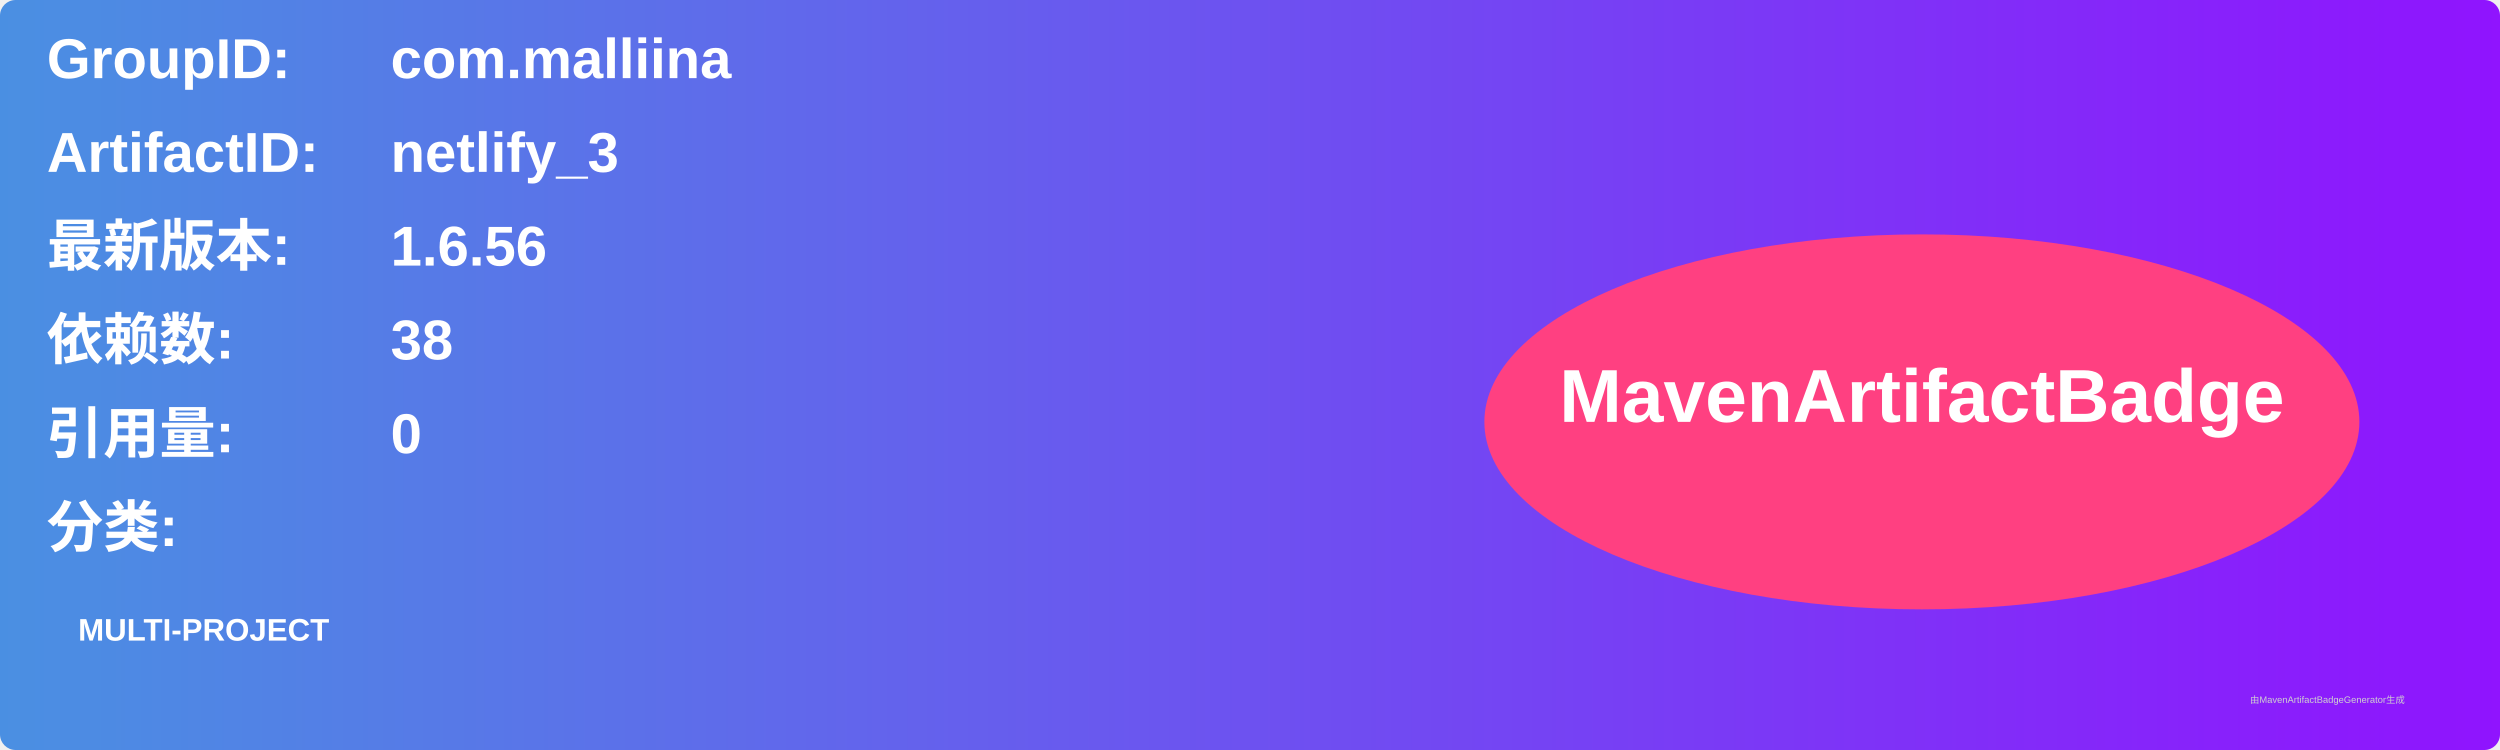
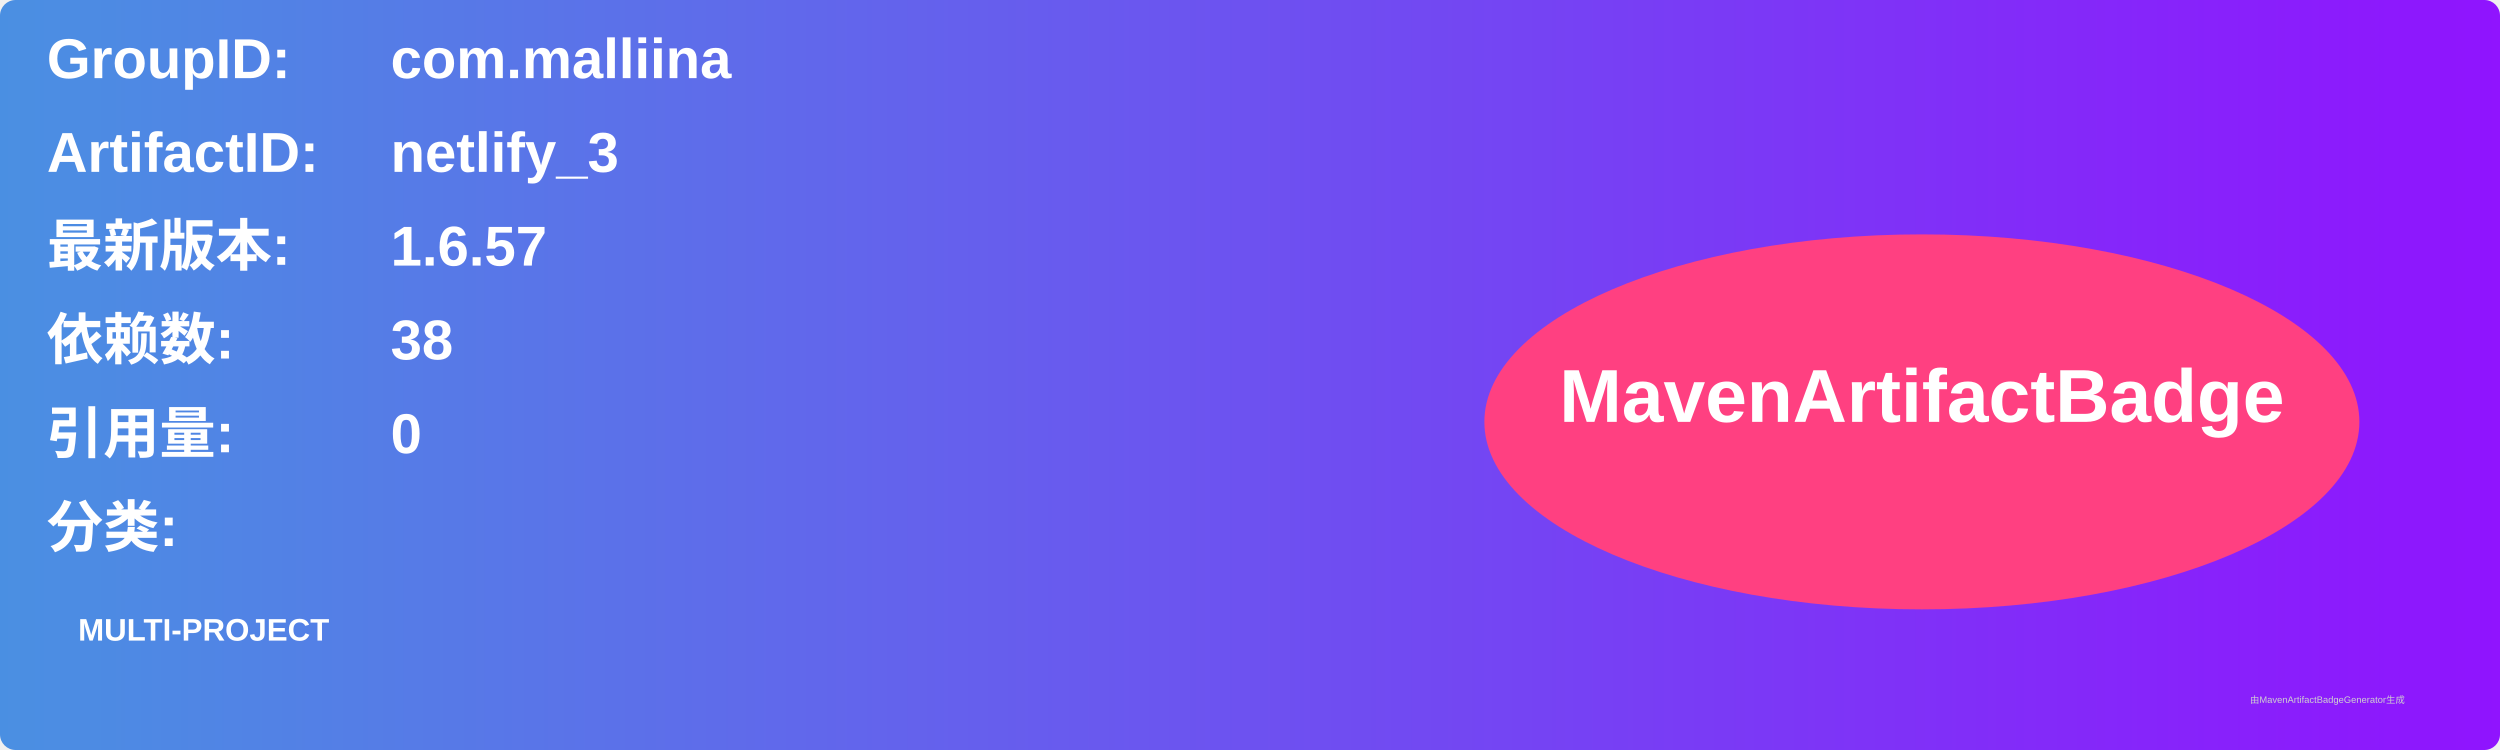
<svg xmlns="http://www.w3.org/2000/svg" width="800" height="240" viewBox="0 0 800 240">
  <linearGradient id="grad" x1="0%" y1="0%" x2="100%" y2="0%">
    <stop offset="0%" stop-color="#4a90e2" />
    <stop offset="100%" stop-color="#9013fe" />
  </linearGradient>
  <rect width="100%" height="100%" rx="5" ry="5" fill="url(#grad)" />
  <g transform="translate(15, 15)">
    <text x="0" y="10" font-family="Arial" font-size="18" fill="white" font-weight="bold" width="260">GroupID:</text>
    <text x="110" y="10" font-family="Arial" font-size="18" fill="white" font-weight="bold" width="460">com.malliina</text>
    <text x="0" y="40" font-family="Arial" font-size="18" fill="white" font-weight="bold" width="260">ArtifactID:</text>
    <text x="110" y="40" font-family="Arial" font-size="18" fill="white" font-weight="bold" width="460">netlify_3</text>
    <text x="0" y="70" font-family="Arial" font-size="18" fill="white" font-weight="bold">最新版本:</text>
    <text x="110" y="70" font-family="Arial" font-size="18" fill="white" font-weight="bold">
-       <tspan font-weight="bold">1.6.56</tspan>
+       <tspan font-weight="bold">1.6.57</tspan>
    </text>
    <text x="0" y="100" font-family="Arial" font-size="18" fill="white" font-weight="bold">依赖数: </text>
    <text x="110" y="100" font-family="Arial" font-size="18" fill="white">
      <tspan font-weight="bold">38</tspan>
    </text>
    <text x="0" y="130" font-family="Arial" font-size="18" fill="white" font-weight="bold">引用量: </text>
    <text x="110" y="130" font-family="Arial" font-size="18" fill="white">
      <tspan font-weight="bold">0</tspan>
    </text>
    <text x="0" y="160" font-family="Arial" font-size="18" fill="white" font-weight="bold">分类:</text>
    <text x="10" y="190" font-family="Arial" font-size="10" fill="white">
      <tspan font-weight="bold">MULTI-PROJECT</tspan>
    </text>
    <ellipse cx="600" cy="120" rx="140" ry="60" fill="#ff4081" />
    <text x="600" y="120" text-anchor="middle" font-family="Arial" font-size="24" fill="white" font-weight="bold">MavenArtifactBadge</text>
  </g>
  <text x="720" y="225" font-family="Arial" font-size="3" fill="#d0d0d0">由MavenArtifactBadgeGenerator生成</text>
</svg>
